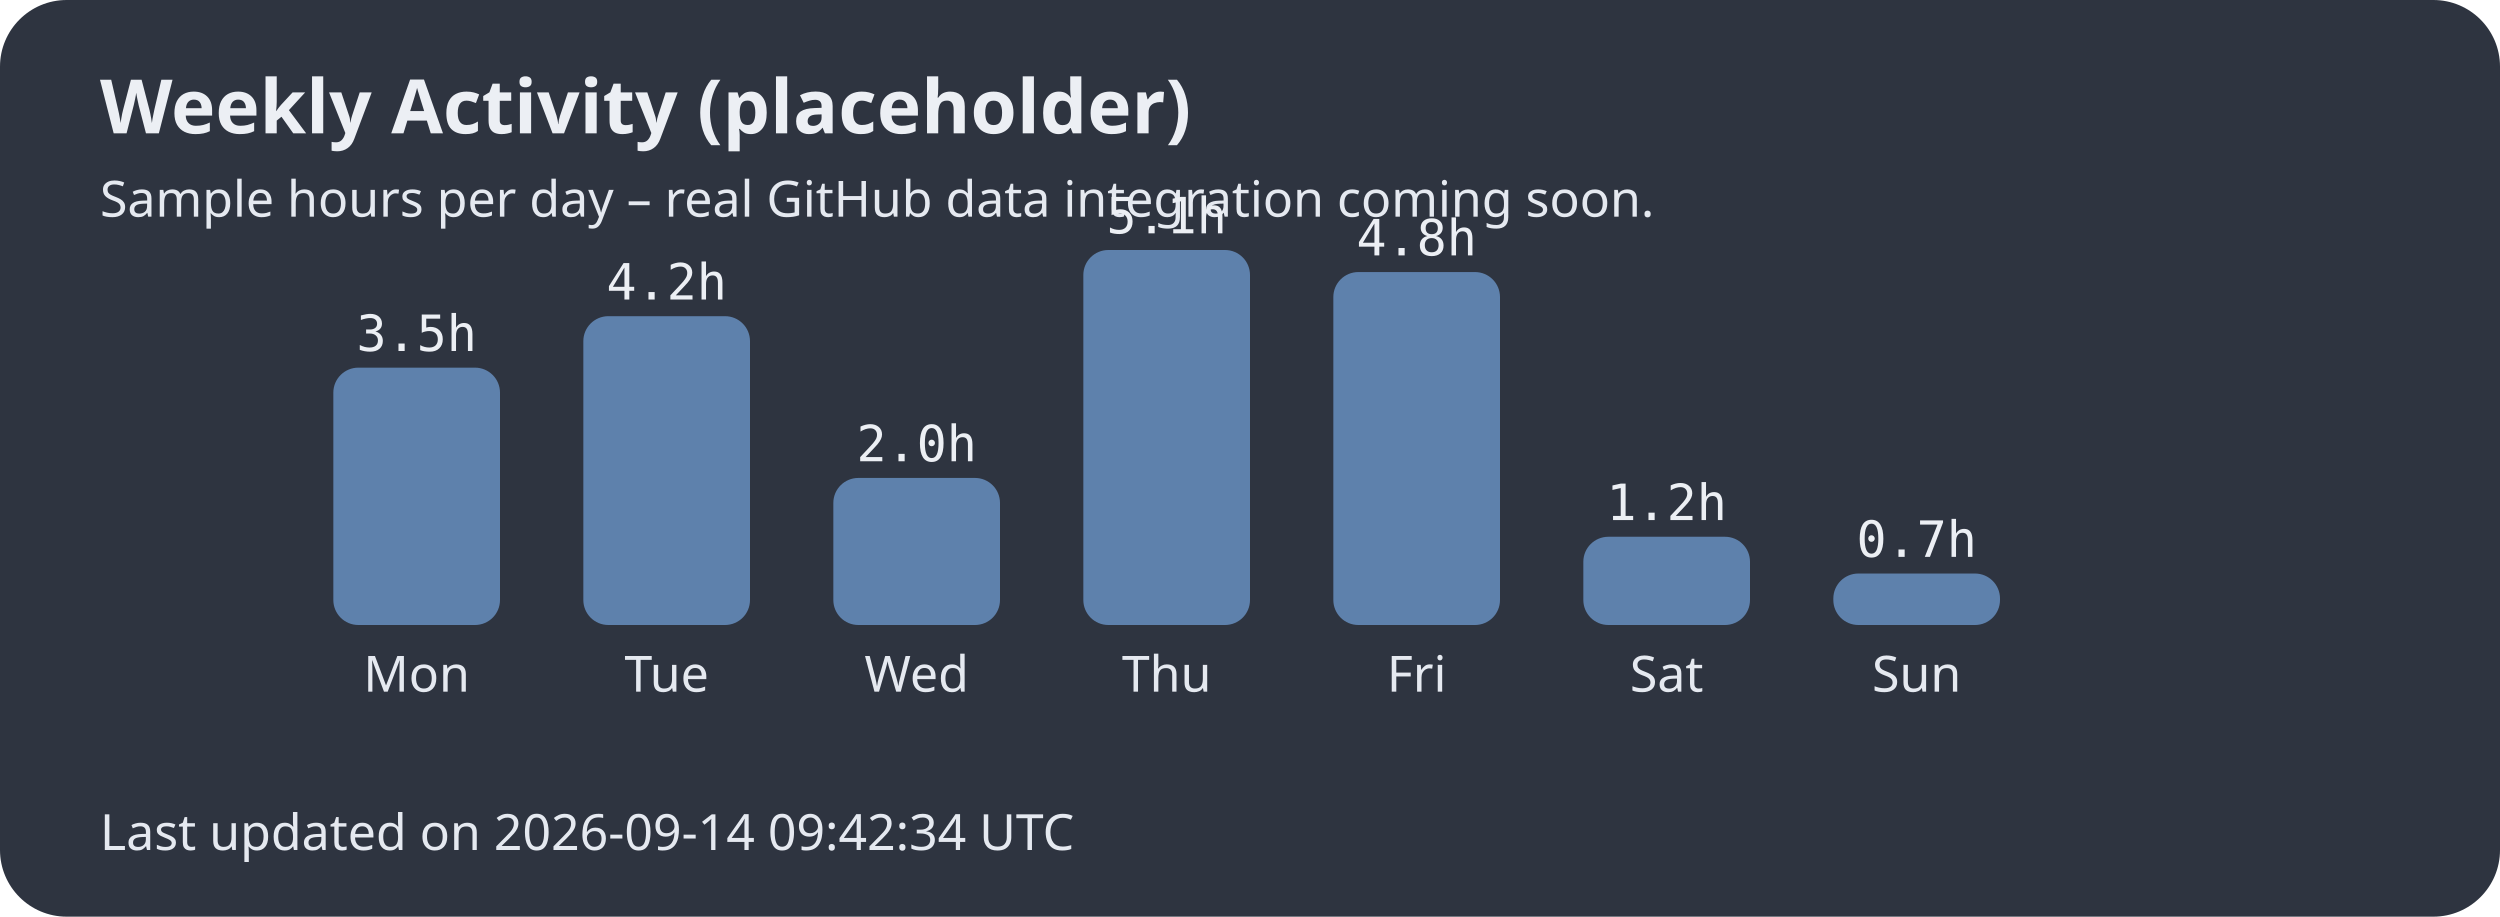
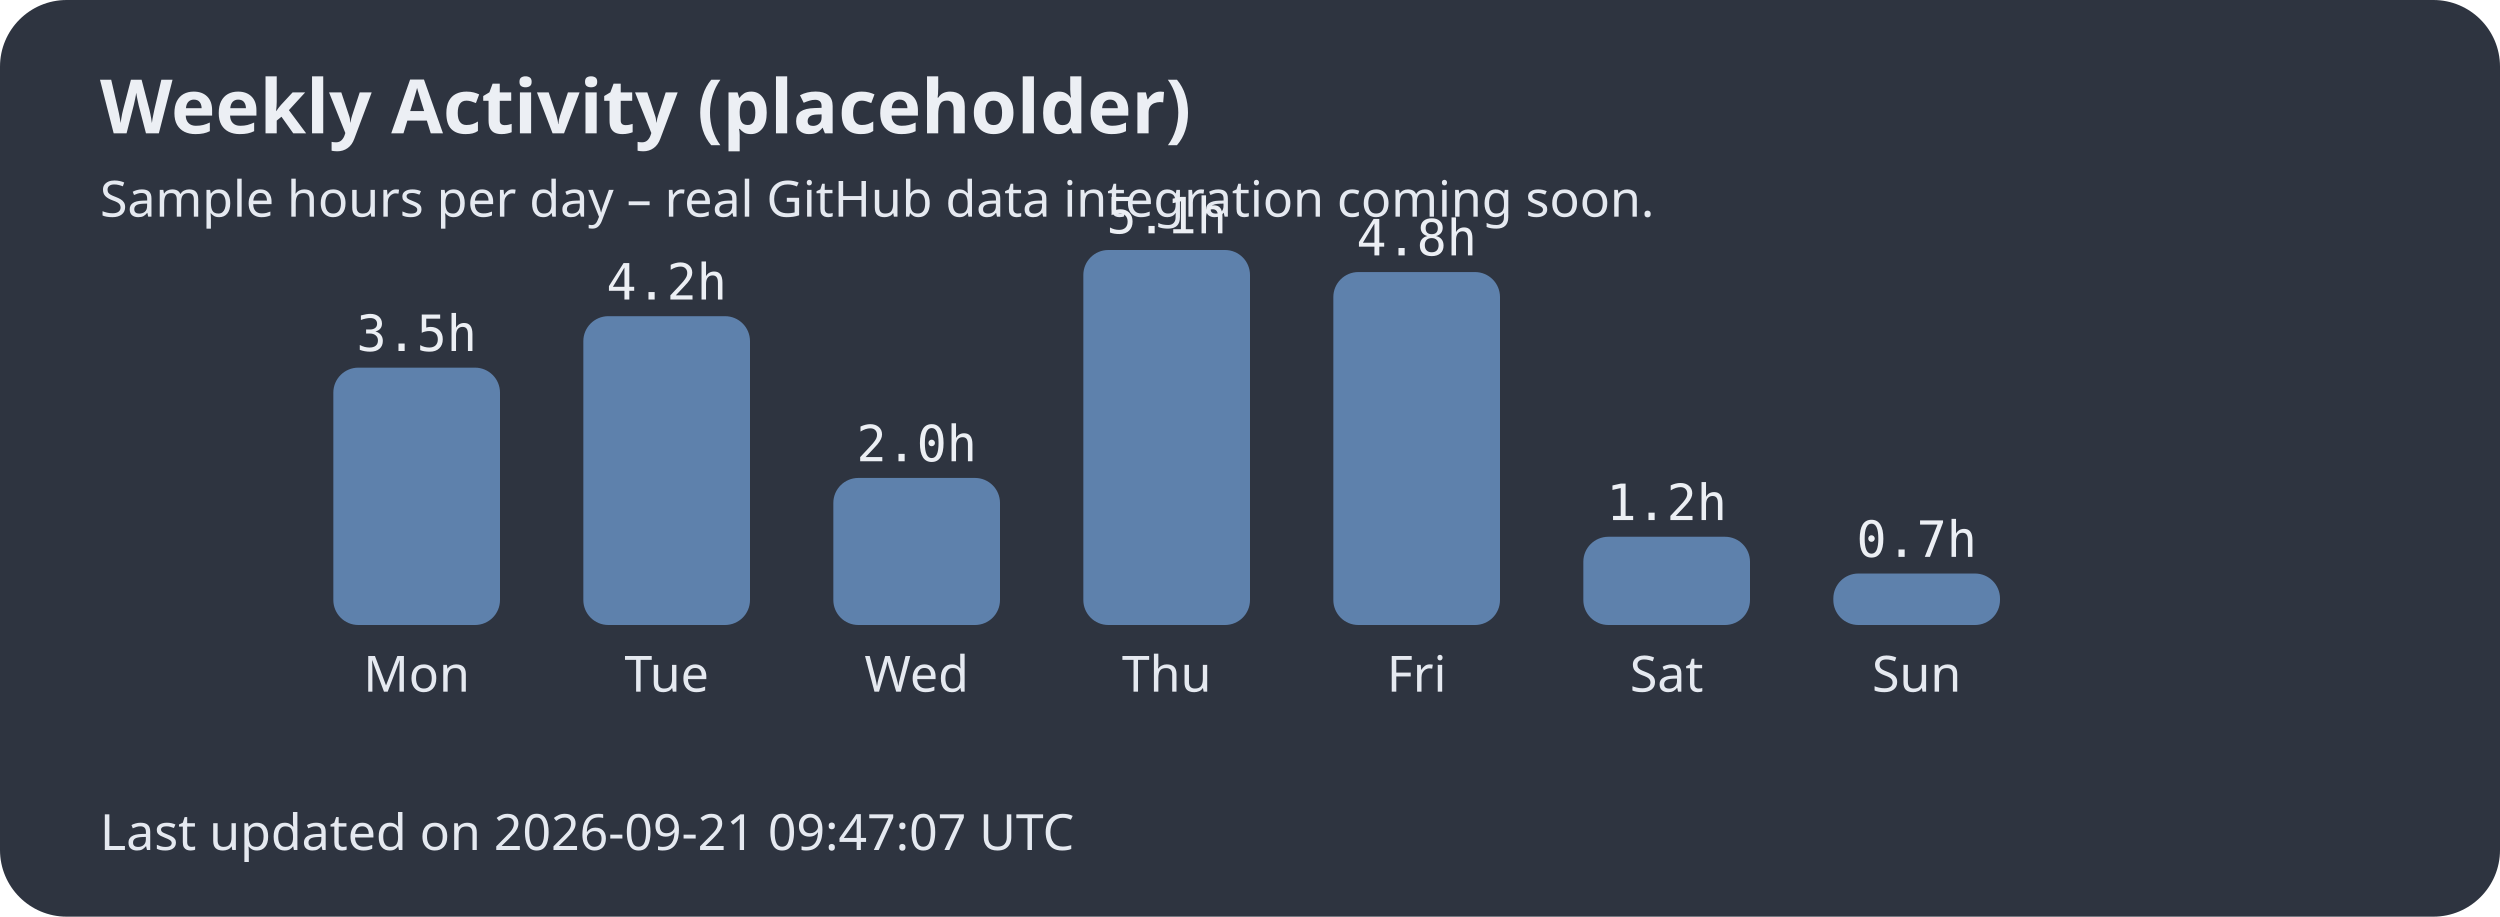
<svg xmlns="http://www.w3.org/2000/svg" width="600" height="220">
  <style>.title{font:bold 18px sans-serif;fill:#eceff4;}.label{font:12px sans-serif;fill:#e5e9f0;}.hours{font:12px monospace;fill:#eceff4;}</style>
  <rect width="100%" height="100%" fill="#2e3440" rx="16" />
  <text x="24" y="32" class="title">Weekly Activity (placeholder)</text>
  <text x="24" y="52" class="label">Sample hours per day – real GitHub data integration coming soon.</text>
  <rect x="80" y="88.235" width="40" height="61.765" rx="6" fill="#5e81ac" />
  <text x="100.0" y="166" text-anchor="middle" class="label">Mon</text>
  <text x="100.0" y="84.235" text-anchor="middle" class="hours">3.5h</text>
  <rect x="140" y="75.882" width="40" height="74.118" rx="6" fill="#5e81ac" />
  <text x="160.0" y="166" text-anchor="middle" class="label">Tue</text>
  <text x="160.0" y="71.882" text-anchor="middle" class="hours">4.2h</text>
  <rect x="200" y="114.706" width="40" height="35.294" rx="6" fill="#5e81ac" />
  <text x="220.0" y="166" text-anchor="middle" class="label">Wed</text>
  <text x="220.0" y="110.706" text-anchor="middle" class="hours">2.0h</text>
  <rect x="260" y="60.0" width="40" height="90.0" rx="6" fill="#5e81ac" />
  <text x="280.0" y="166" text-anchor="middle" class="label">Thu</text>
  <text x="280.0" y="56.0" text-anchor="middle" class="hours">5.1h</text>
  <rect x="320" y="65.294" width="40" height="84.706" rx="6" fill="#5e81ac" />
  <text x="340.0" y="166" text-anchor="middle" class="label">Fri</text>
  <text x="340.0" y="61.294" text-anchor="middle" class="hours">4.8h</text>
  <rect x="380" y="128.824" width="40" height="21.176" rx="6" fill="#5e81ac" />
  <text x="400.0" y="166" text-anchor="middle" class="label">Sat</text>
  <text x="400.0" y="124.824" text-anchor="middle" class="hours">1.2h</text>
  <rect x="440" y="137.647" width="40" height="12.353" rx="6" fill="#5e81ac" />
  <text x="460.0" y="166" text-anchor="middle" class="label">Sun</text>
  <text x="460.0" y="133.647" text-anchor="middle" class="hours">0.7h</text>
-   <text x="24" y="204" class="label">Last updated on 2026-09-14 09:42:34 UTC</text>
+   <text x="24" y="204" class="label">Last updated on 2026-09-21 09:47:07 UTC</text>
</svg>
